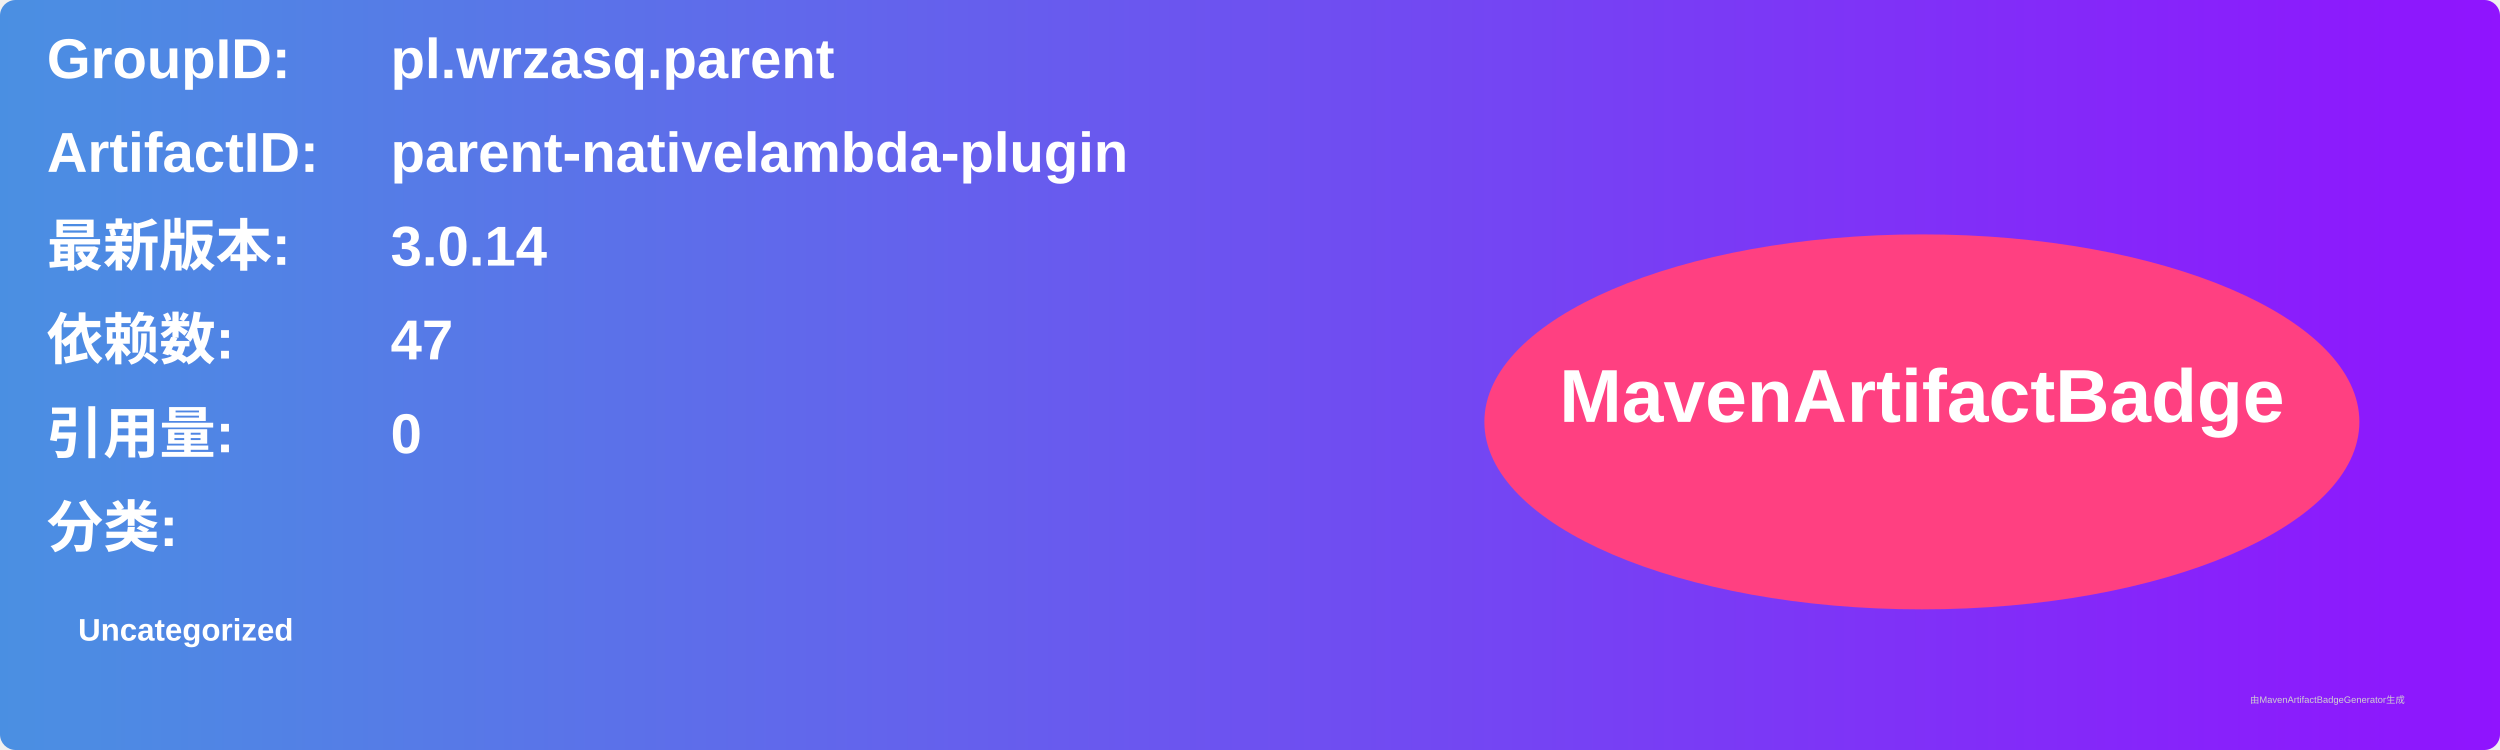
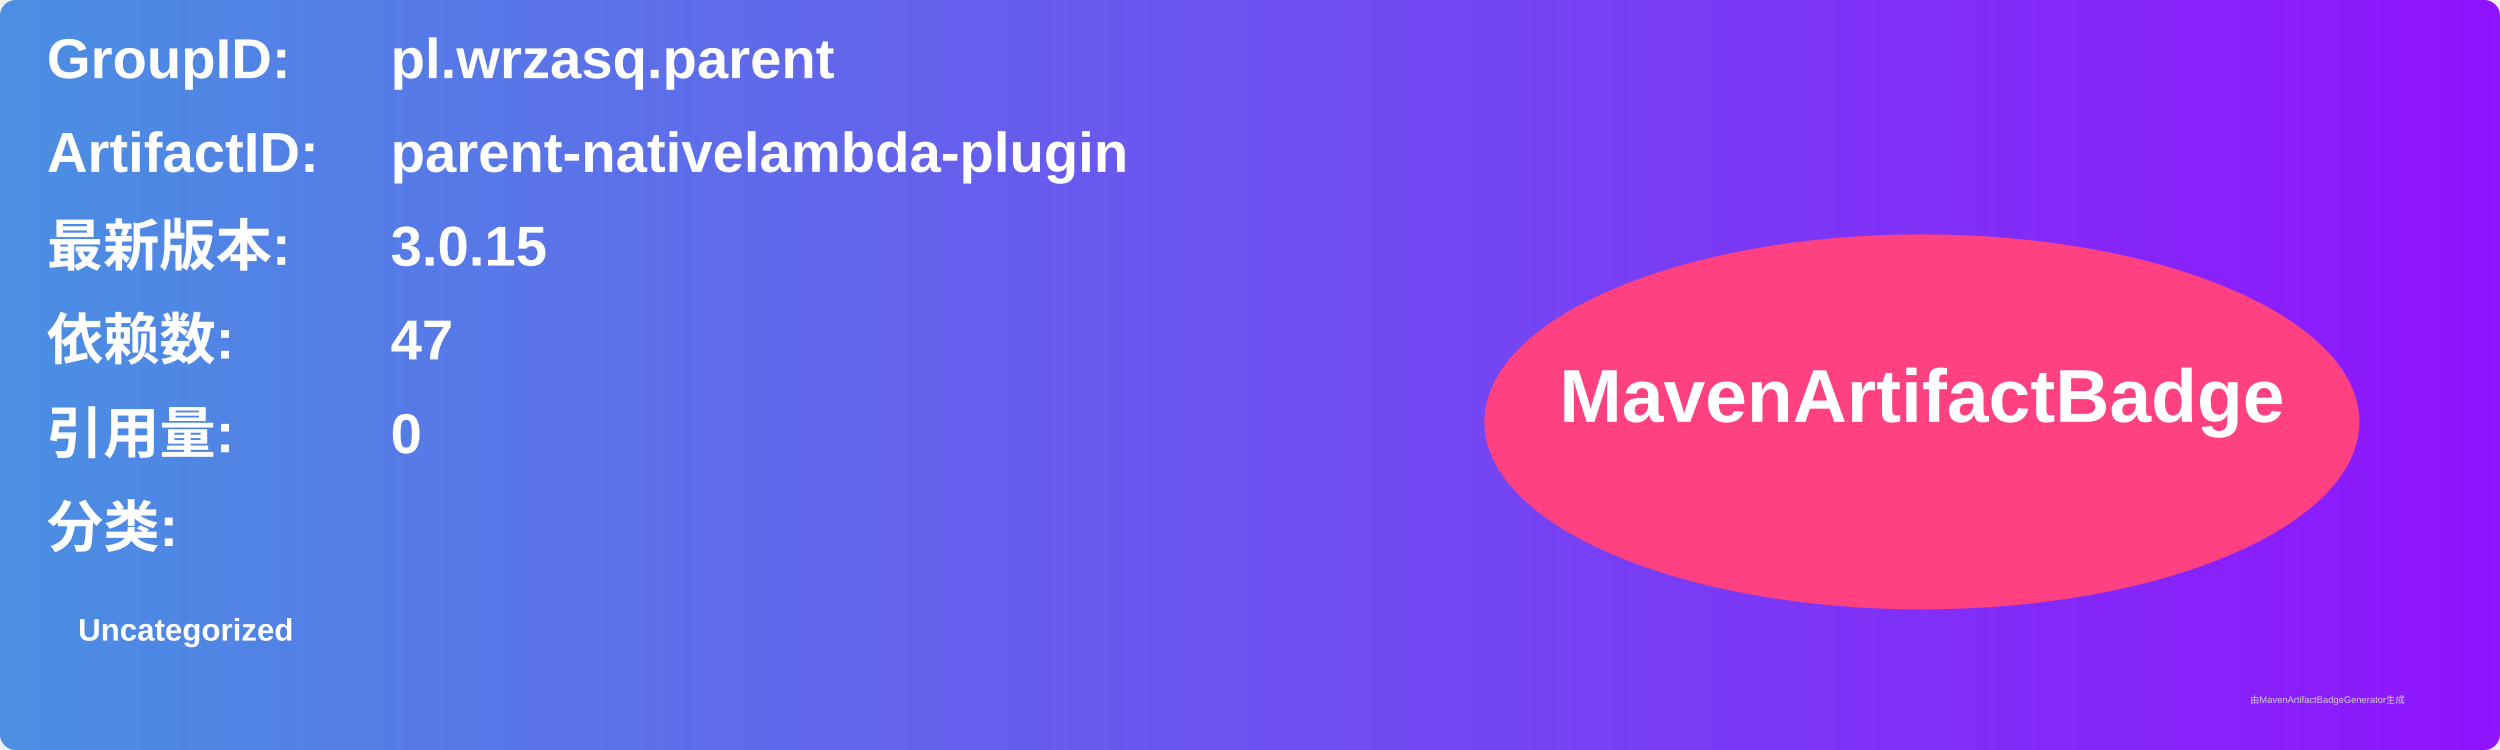
<svg xmlns="http://www.w3.org/2000/svg" width="800" height="240" viewBox="0 0 800 240">
  <linearGradient id="grad" x1="0%" y1="0%" x2="100%" y2="0%">
    <stop offset="0%" stop-color="#4a90e2" />
    <stop offset="100%" stop-color="#9013fe" />
  </linearGradient>
  <rect width="100%" height="100%" rx="5" ry="5" fill="url(#grad)" />
  <g transform="translate(15, 15)">
    <text x="0" y="10" font-family="Arial" font-size="18" fill="white" font-weight="bold" width="260">GroupID:</text>
    <text x="110" y="10" font-family="Arial" font-size="18" fill="white" font-weight="bold" width="460">pl.wrzasq.parent</text>
    <text x="0" y="40" font-family="Arial" font-size="18" fill="white" font-weight="bold" width="260">ArtifactID:</text>
    <text x="110" y="40" font-family="Arial" font-size="18" fill="white" font-weight="bold" width="460">parent-nativelambda-plugin</text>
    <text x="0" y="70" font-family="Arial" font-size="18" fill="white" font-weight="bold">最新版本:</text>
    <text x="110" y="70" font-family="Arial" font-size="18" fill="white" font-weight="bold">
-       <tspan font-weight="bold">3.0.14</tspan>
+       <tspan font-weight="bold">3.0.15</tspan>
    </text>
    <text x="0" y="100" font-family="Arial" font-size="18" fill="white" font-weight="bold">依赖数: </text>
    <text x="110" y="100" font-family="Arial" font-size="18" fill="white">
      <tspan font-weight="bold">47</tspan>
    </text>
    <text x="0" y="130" font-family="Arial" font-size="18" fill="white" font-weight="bold">引用量: </text>
    <text x="110" y="130" font-family="Arial" font-size="18" fill="white">
      <tspan font-weight="bold">0</tspan>
    </text>
    <text x="0" y="160" font-family="Arial" font-size="18" fill="white" font-weight="bold">分类:</text>
    <text x="10" y="190" font-family="Arial" font-size="10" fill="white">
      <tspan font-weight="bold">Uncategorized</tspan>
    </text>
    <ellipse cx="600" cy="120" rx="140" ry="60" fill="#ff4081" />
    <text x="600" y="120" text-anchor="middle" font-family="Arial" font-size="24" fill="white" font-weight="bold">MavenArtifactBadge</text>
  </g>
  <text x="720" y="225" font-family="Arial" font-size="3" fill="#d0d0d0">由MavenArtifactBadgeGenerator生成</text>
</svg>
